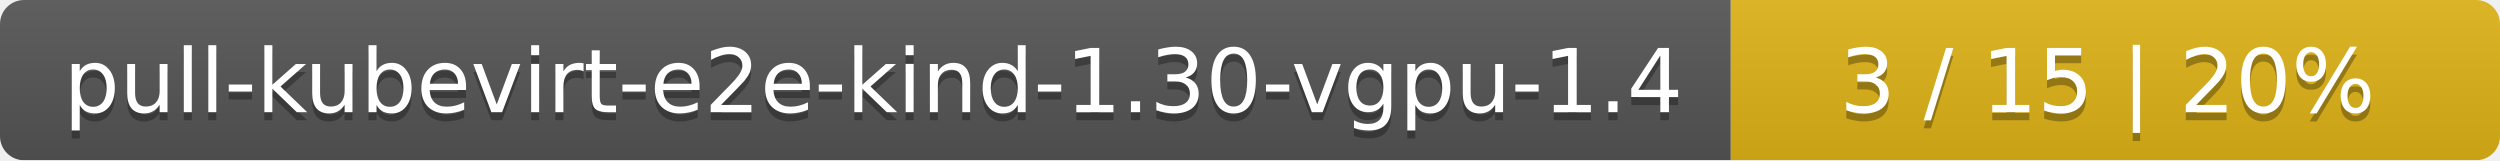
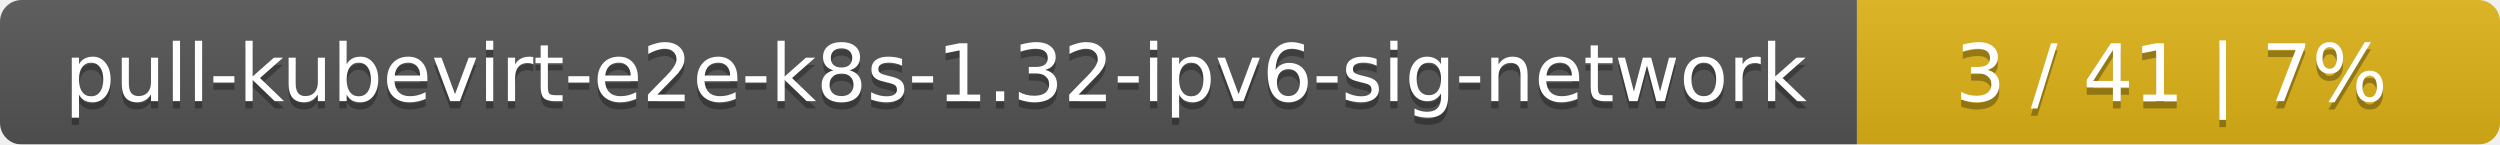
- <svg xmlns="http://www.w3.org/2000/svg" width="312" height="20">
+ <svg xmlns="http://www.w3.org/2000/svg" width="346" height="20">
  <linearGradient id="smooth" x2="0" y2="100%">
    <stop offset="0" stop-color="#bbb" stop-opacity=".1" />
    <stop offset="1" stop-opacity=".1" />
  </linearGradient>
  <mask id="round">
-     <rect width="312" height="20" rx="3" fill="#fff" />
+     <rect width="346" height="20" rx="3" fill="#fff" />
  </mask>
  <g mask="url(#round)">
-     <rect width="216" height="20" fill="#555" />
-     <rect x="216" width="96" height="20" fill="#dfb317" />
-     <rect width="312" height="20" fill="url(#smooth)" />
+     <rect width="257" height="20" fill="#555" />
+     <rect x="257" width="89" height="20" fill="#dfb317" />
+     <rect width="346" height="20" fill="url(#smooth)" />
  </g>
  <g fill="#fff" text-anchor="middle" font-family="DejaVu Sans,Verdana,Geneva,sans-serif" font-size="11">
-     <text x="109" y="15" fill="#010101" fill-opacity=".3">pull-kubevirt-e2e-kind-1.30-vgpu-1.4</text>
-     <text x="109" y="14">pull-kubevirt-e2e-kind-1.30-vgpu-1.4</text>
-     <text x="263" y="15" fill="#010101" fill-opacity=".3">3 / 15    |    20%</text>
-     <text x="263" y="14">3 / 15    |    20%</text>
+     <text x="129.5" y="15" fill="#010101" fill-opacity=".3">pull-kubevirt-e2e-k8s-1.32-ipv6-sig-network</text>
+     <text x="129.5" y="14">pull-kubevirt-e2e-k8s-1.32-ipv6-sig-network</text>
+     <text x="300.5" y="15" fill="#010101" fill-opacity=".3">3 / 41    |    7%</text>
+     <text x="300.5" y="14">3 / 41    |    7%</text>
  </g>
</svg>
